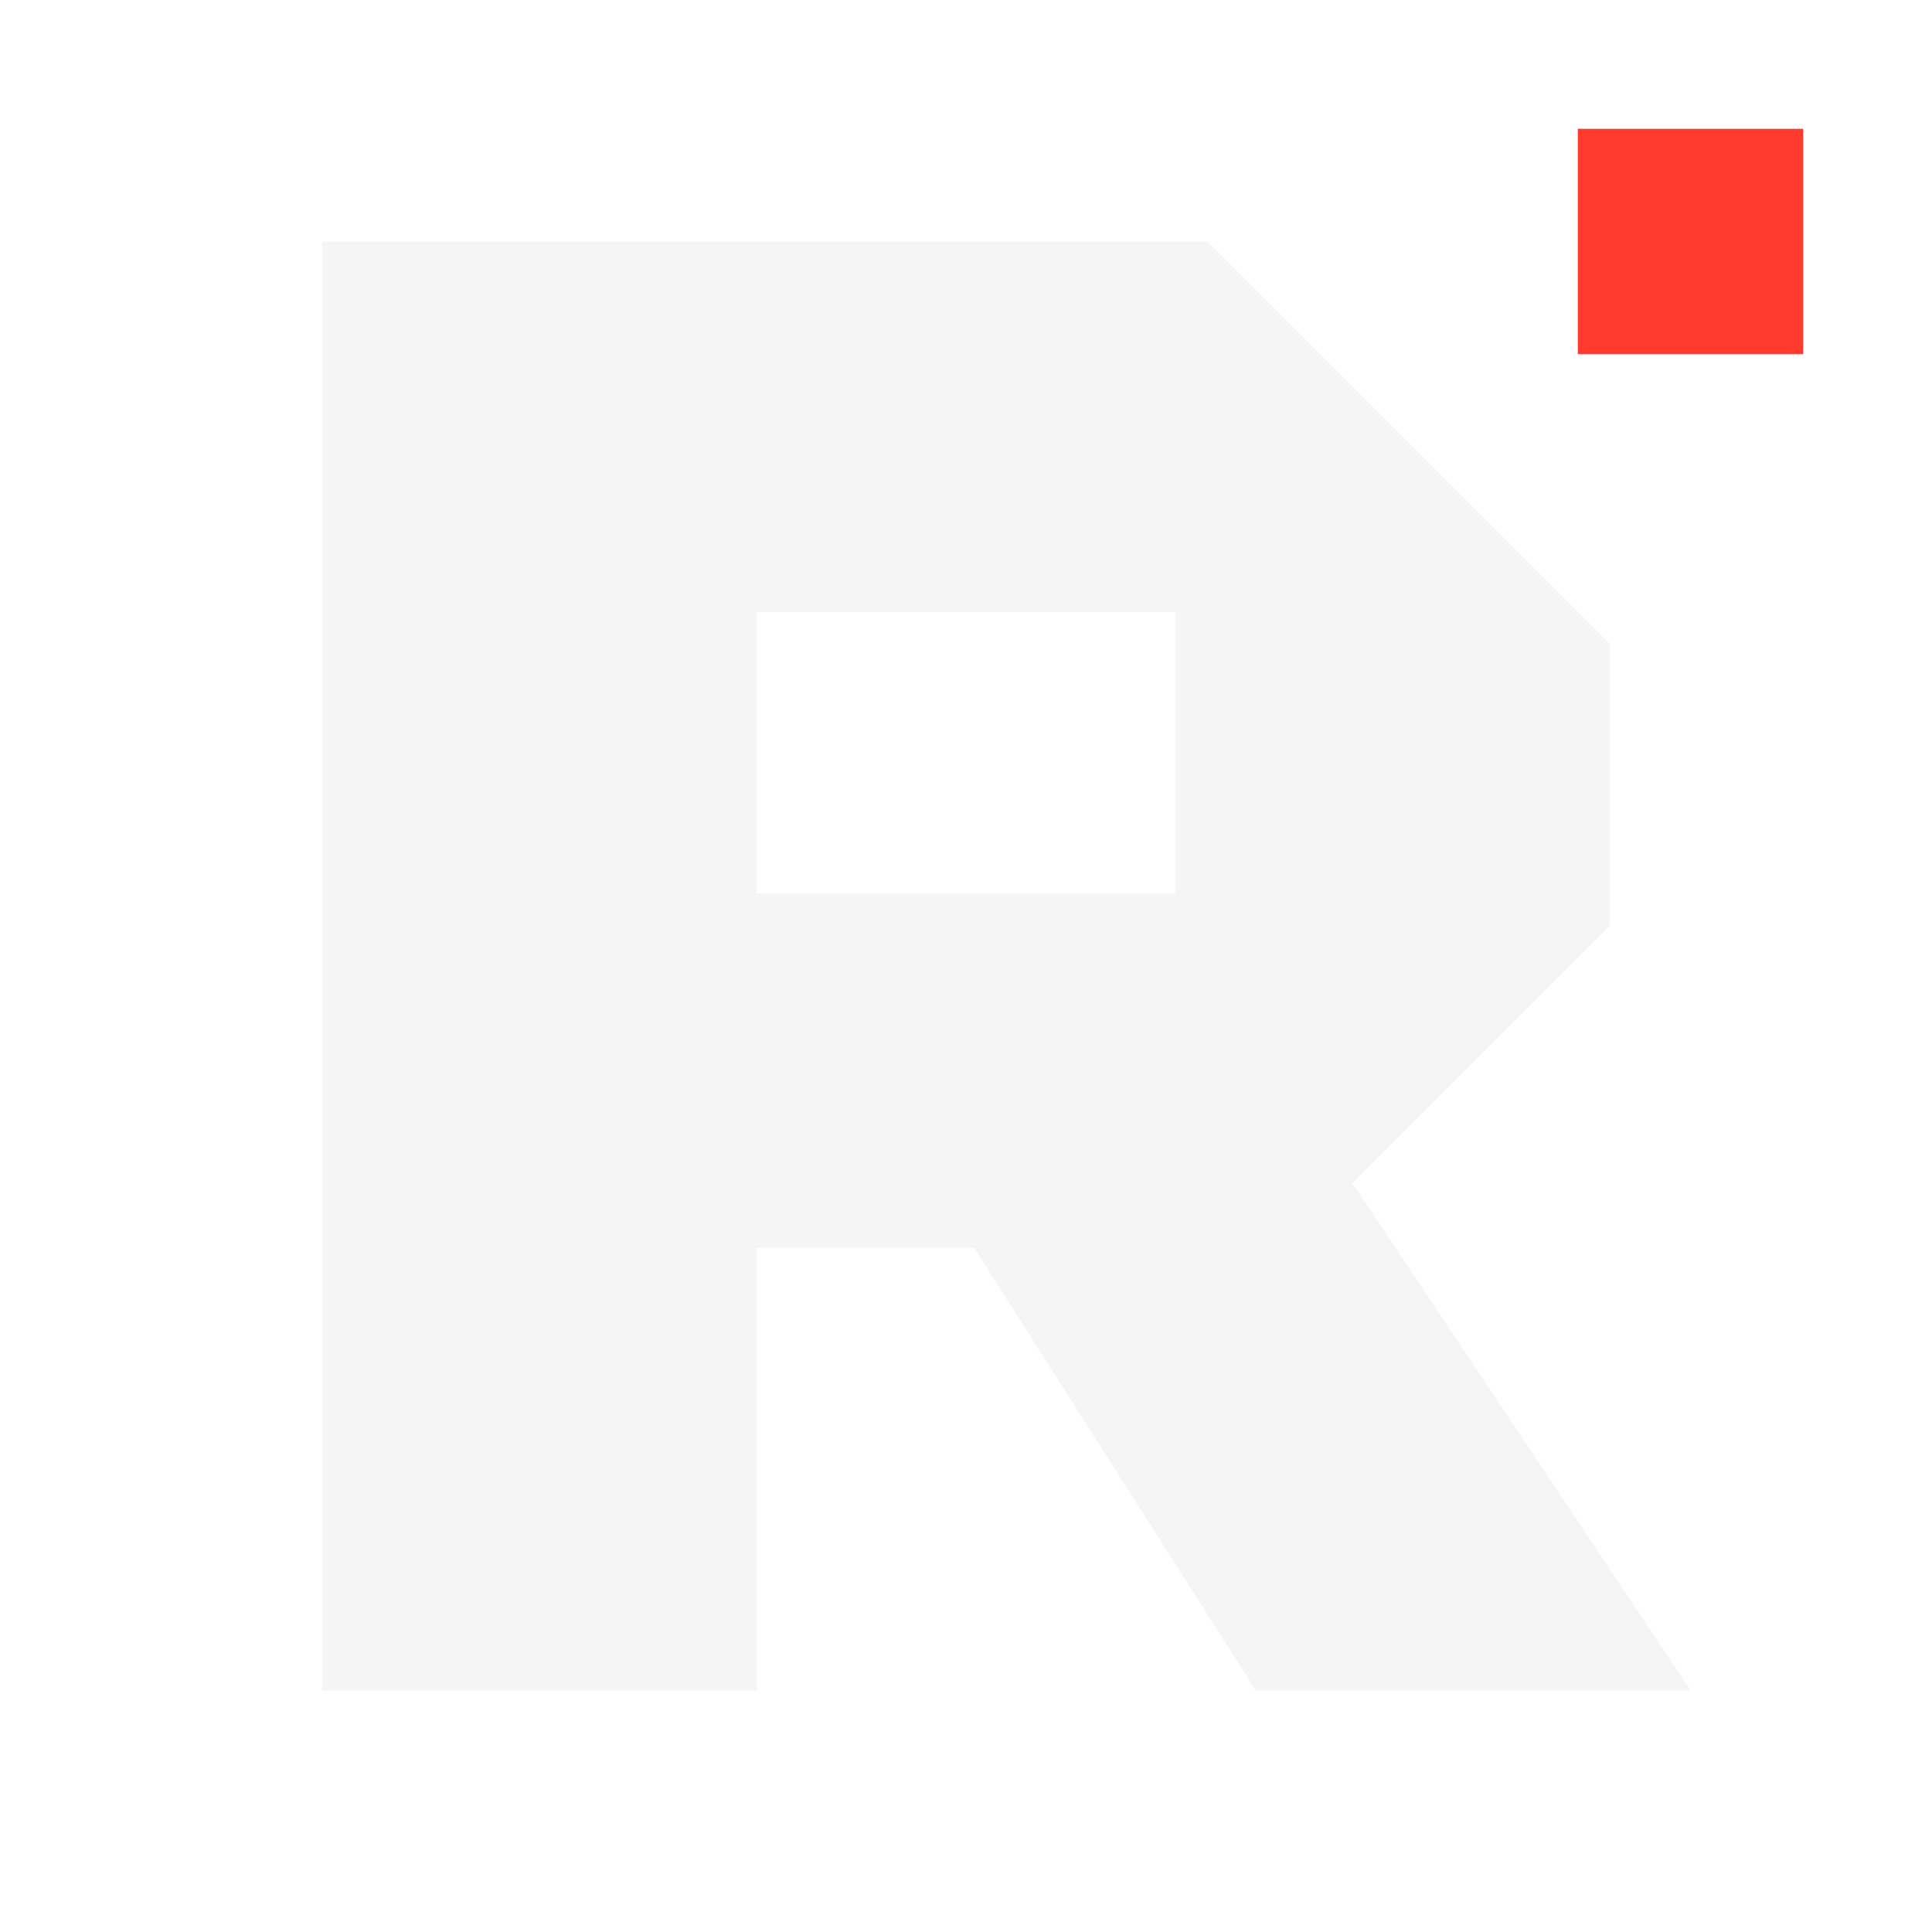
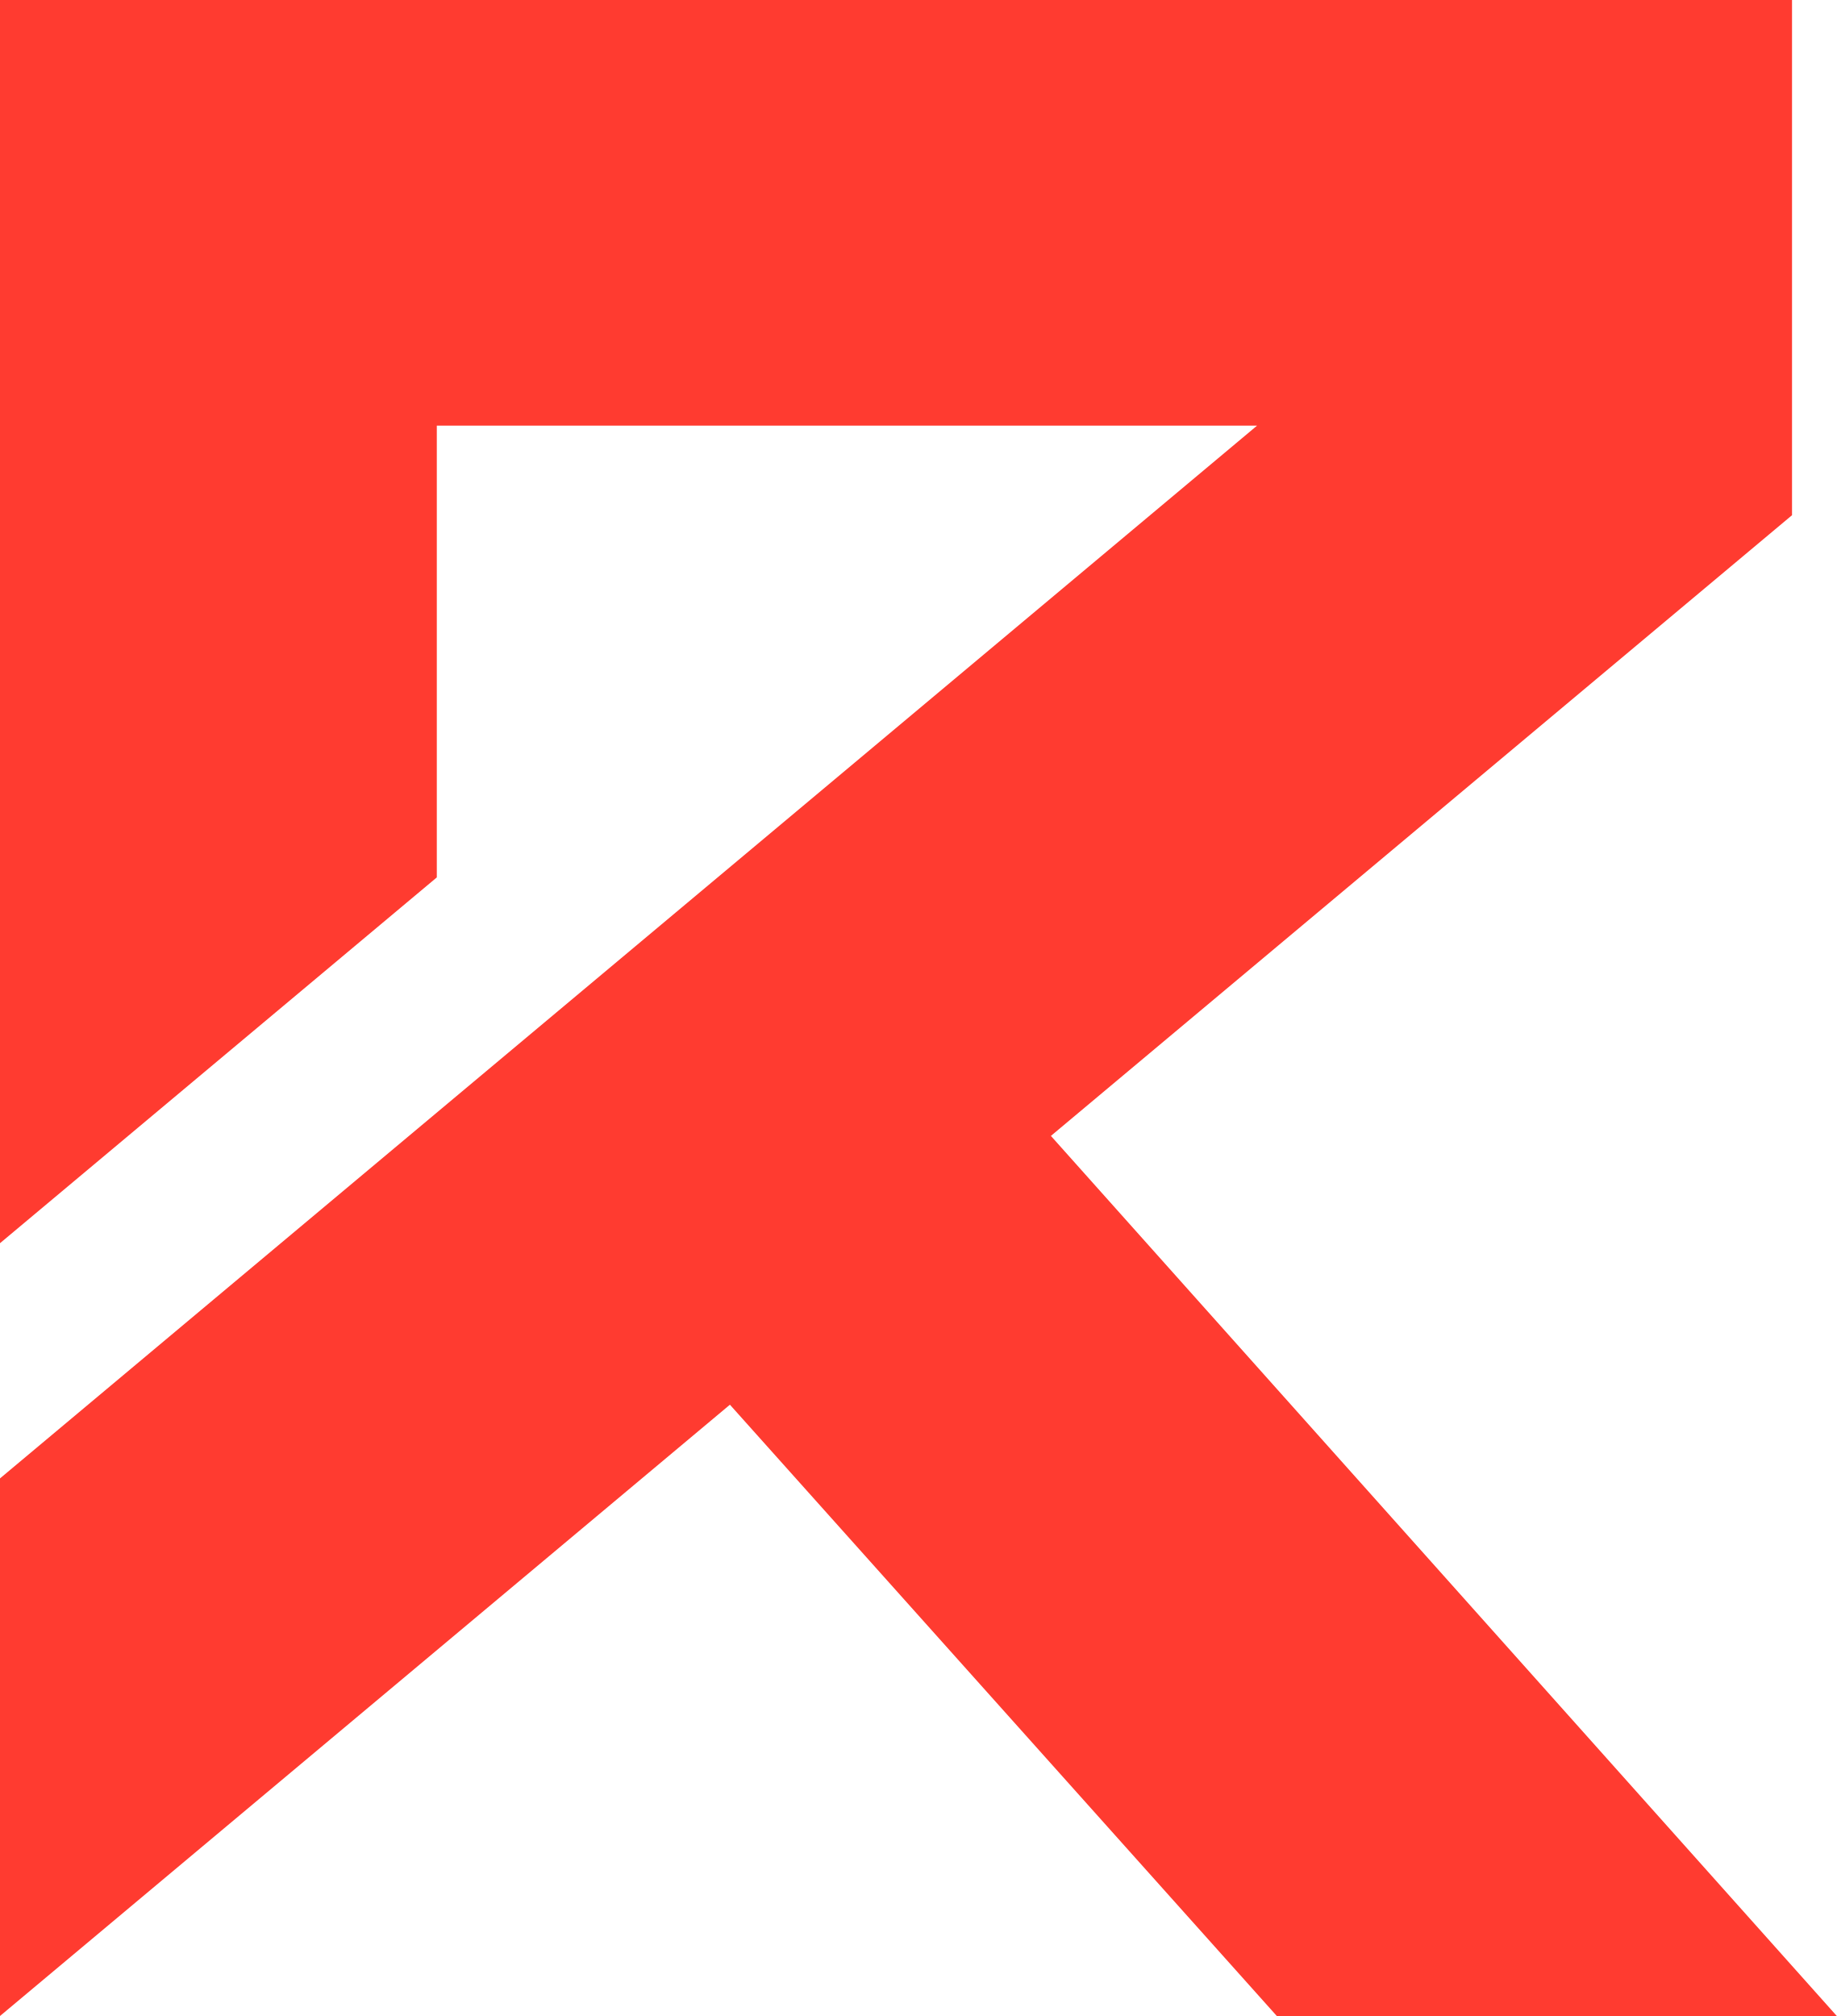
- <svg xmlns="http://www.w3.org/2000/svg" viewBox="0 0 24 24" fill="none">
-   <path fill-rule="evenodd" d="M4 3H15L20 8V11.5L16.8 14.7L21 21H15.6L12.1 15.5H9.4V21H4ZM9.4 7.6V11.1H14.6V7.6Z" fill="#F5F5F6" />
-   <path d="M19.6 1.6H22.4V4.4H19.6Z" fill="#FF3B30" />
+ <svg xmlns="http://www.w3.org/2000/svg" viewBox="0 0 164 180">
+   <path d="M0 0H160V46L93.83 101.42L164 180H114L65.17 125.42L0 180V132L112.24 38H39V78.34L0 111Z" fill="#FF3B30" />
</svg>
